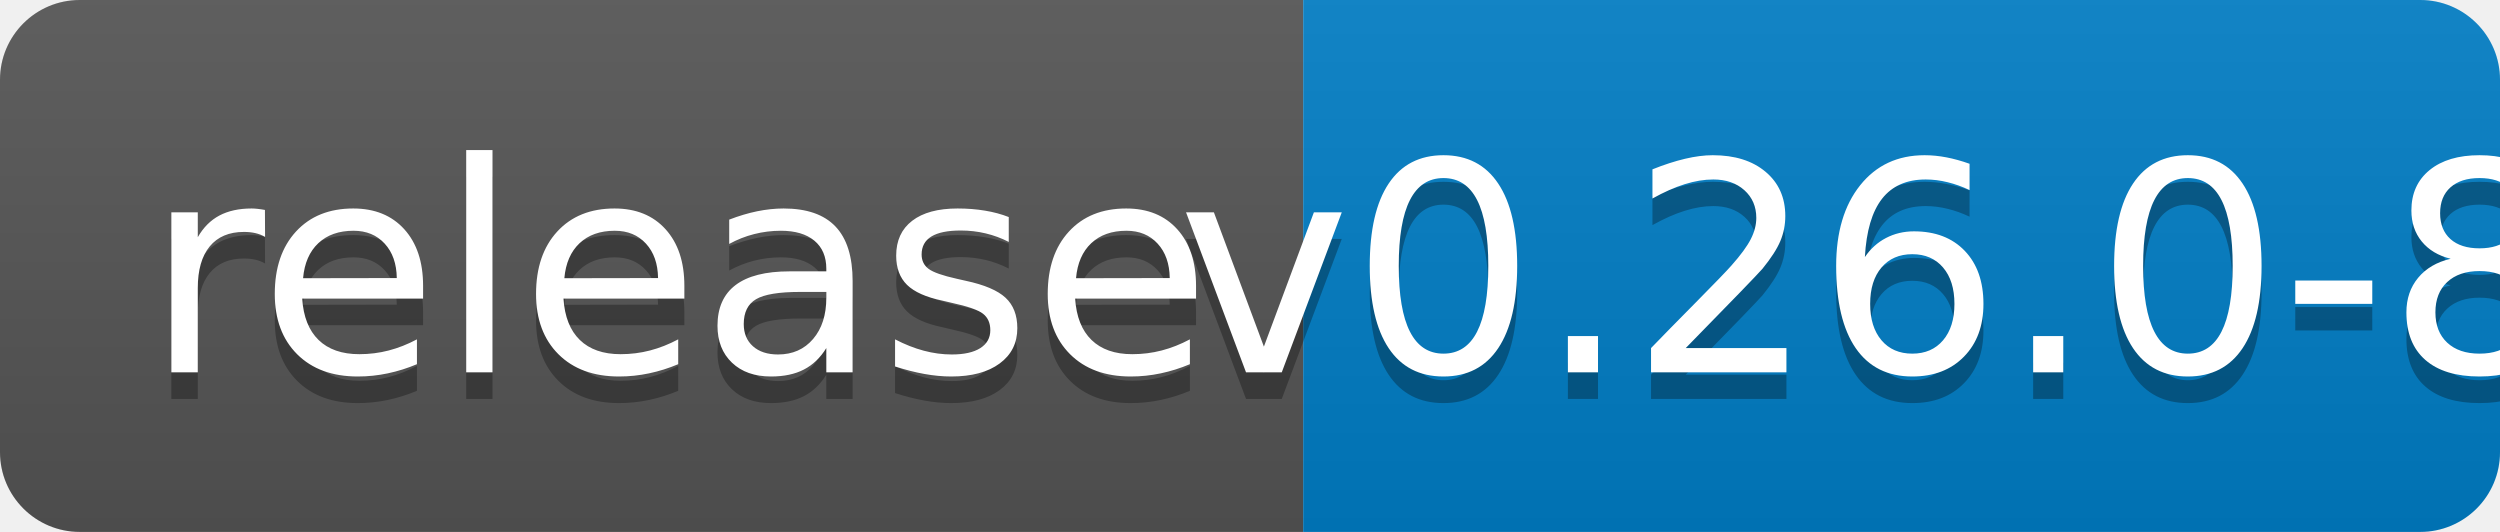
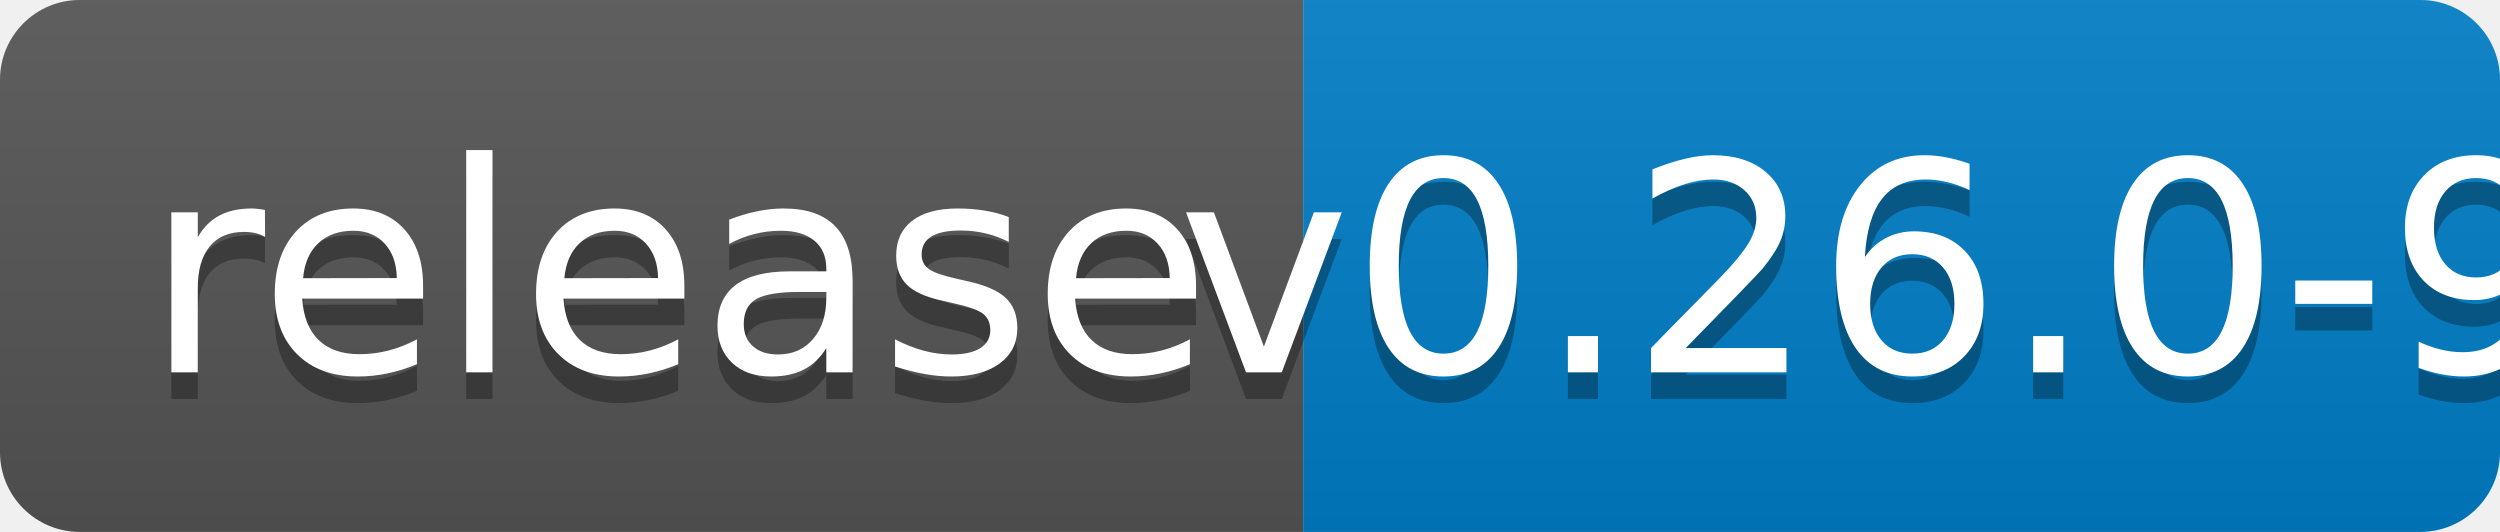
<svg xmlns="http://www.w3.org/2000/svg" width="94" height="20">
  <linearGradient id="b" x2="0" y2="100%">
    <stop offset="0" stop-color="#bbb" stop-opacity=".1" />
    <stop offset="1" stop-opacity=".1" />
  </linearGradient>
  <clipPath id="a">
    <rect width="94" height="20" rx="3" fill="#fff" />
  </clipPath>
  <g clip-path="url(#a)">
    <path fill="#555" d="M0 0h49v20H0z" />
    <path fill="#007ec6" d="M49 0h45v20H49z" />
    <path fill="url(#b)" d="M0 0h94v20H0z" />
  </g>
  <g fill="#fff" text-anchor="middle" font-family="DejaVu Sans,Verdana,Geneva,sans-serif" font-size="110">
    <text x="255" y="150" fill="#010101" fill-opacity=".3" transform="scale(.1)" textLength="390">release</text>
    <text x="255" y="140" transform="scale(.1)" textLength="390">release</text>
-     <text x="705" y="150" fill="#010101" fill-opacity=".3" transform="scale(.1)" textLength="350">v0.26.0-8</text>
-     <text x="705" y="140" transform="scale(.1)" textLength="350">v0.26.0-8</text>
+     <text x="705" y="150" fill="#010101" fill-opacity=".3" transform="scale(.1)" textLength="350">v0.26.0-9</text>
+     <text x="705" y="140" transform="scale(.1)" textLength="350">v0.26.0-9</text>
  </g>
</svg>
